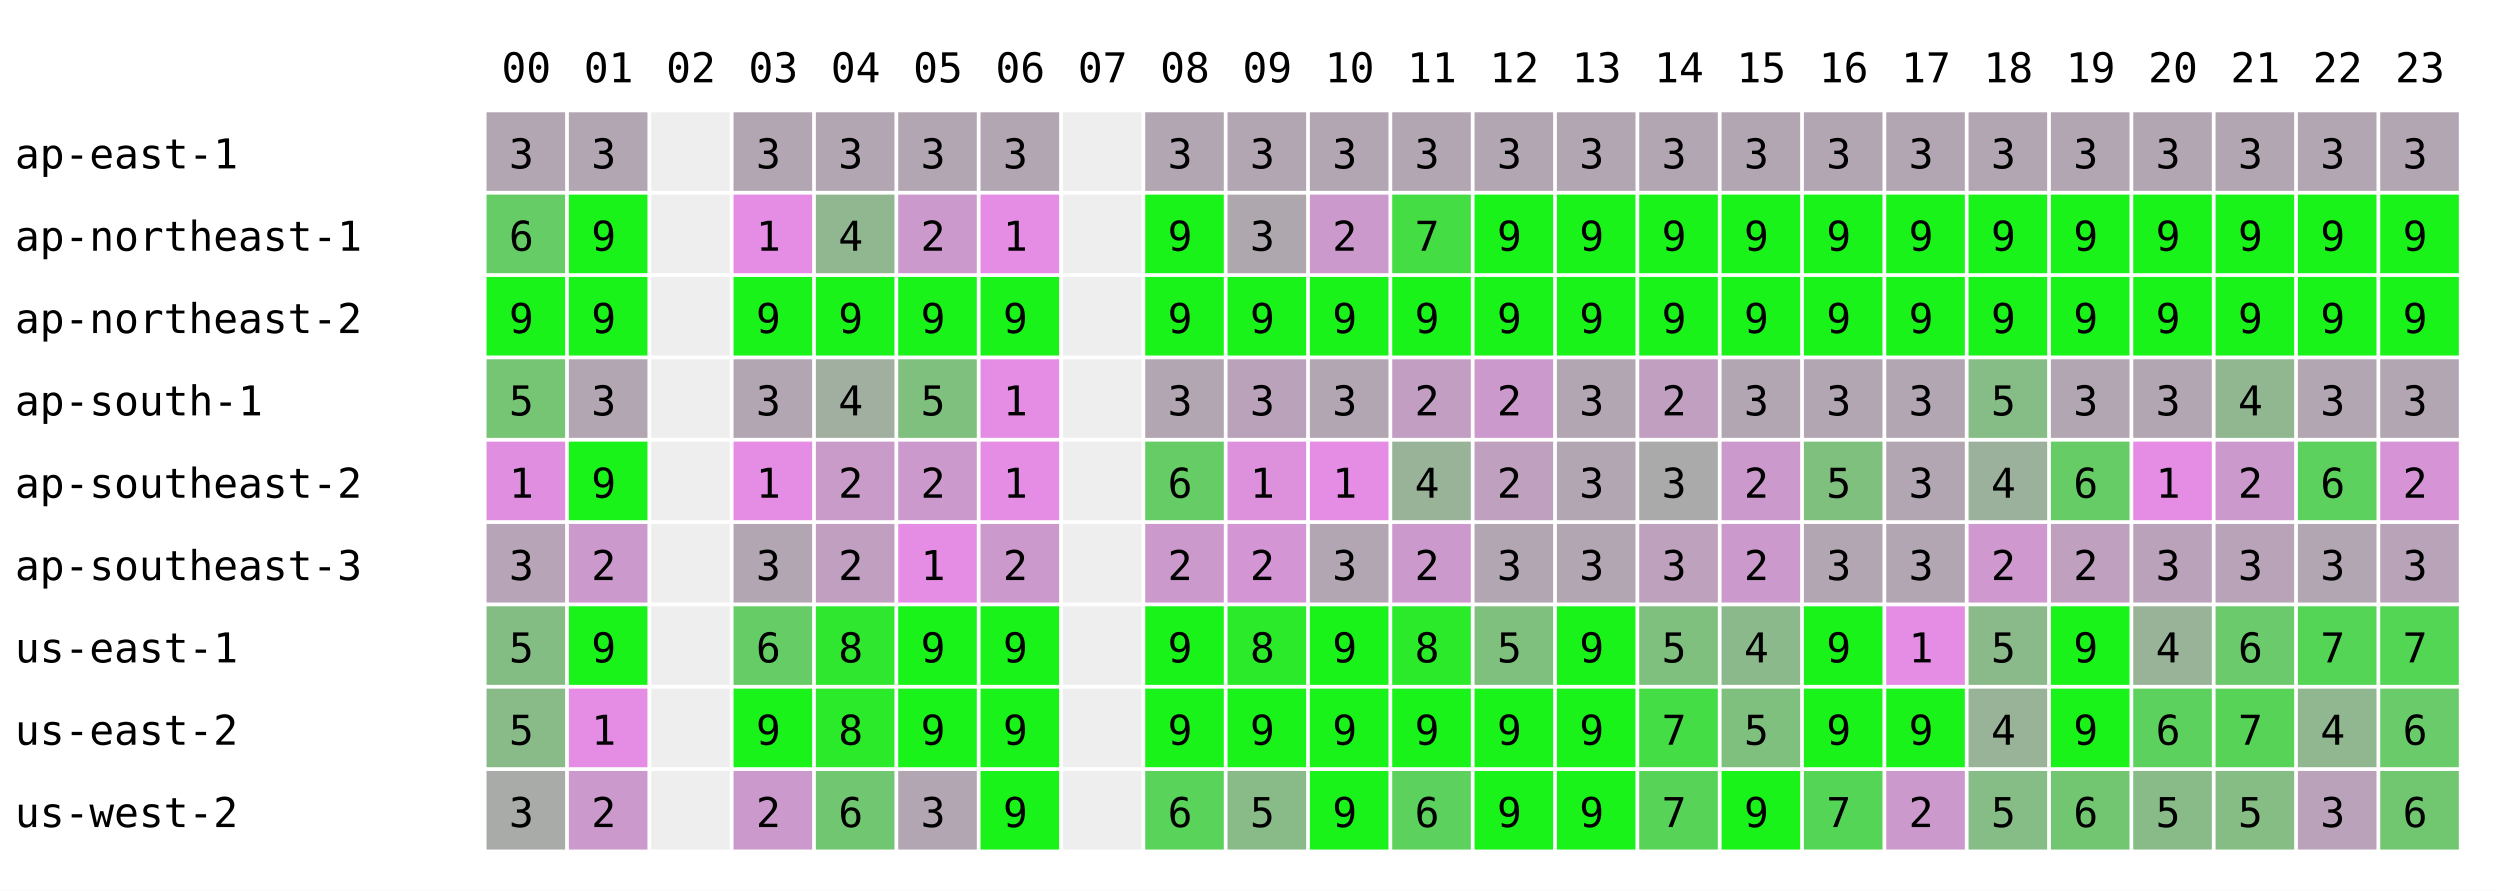
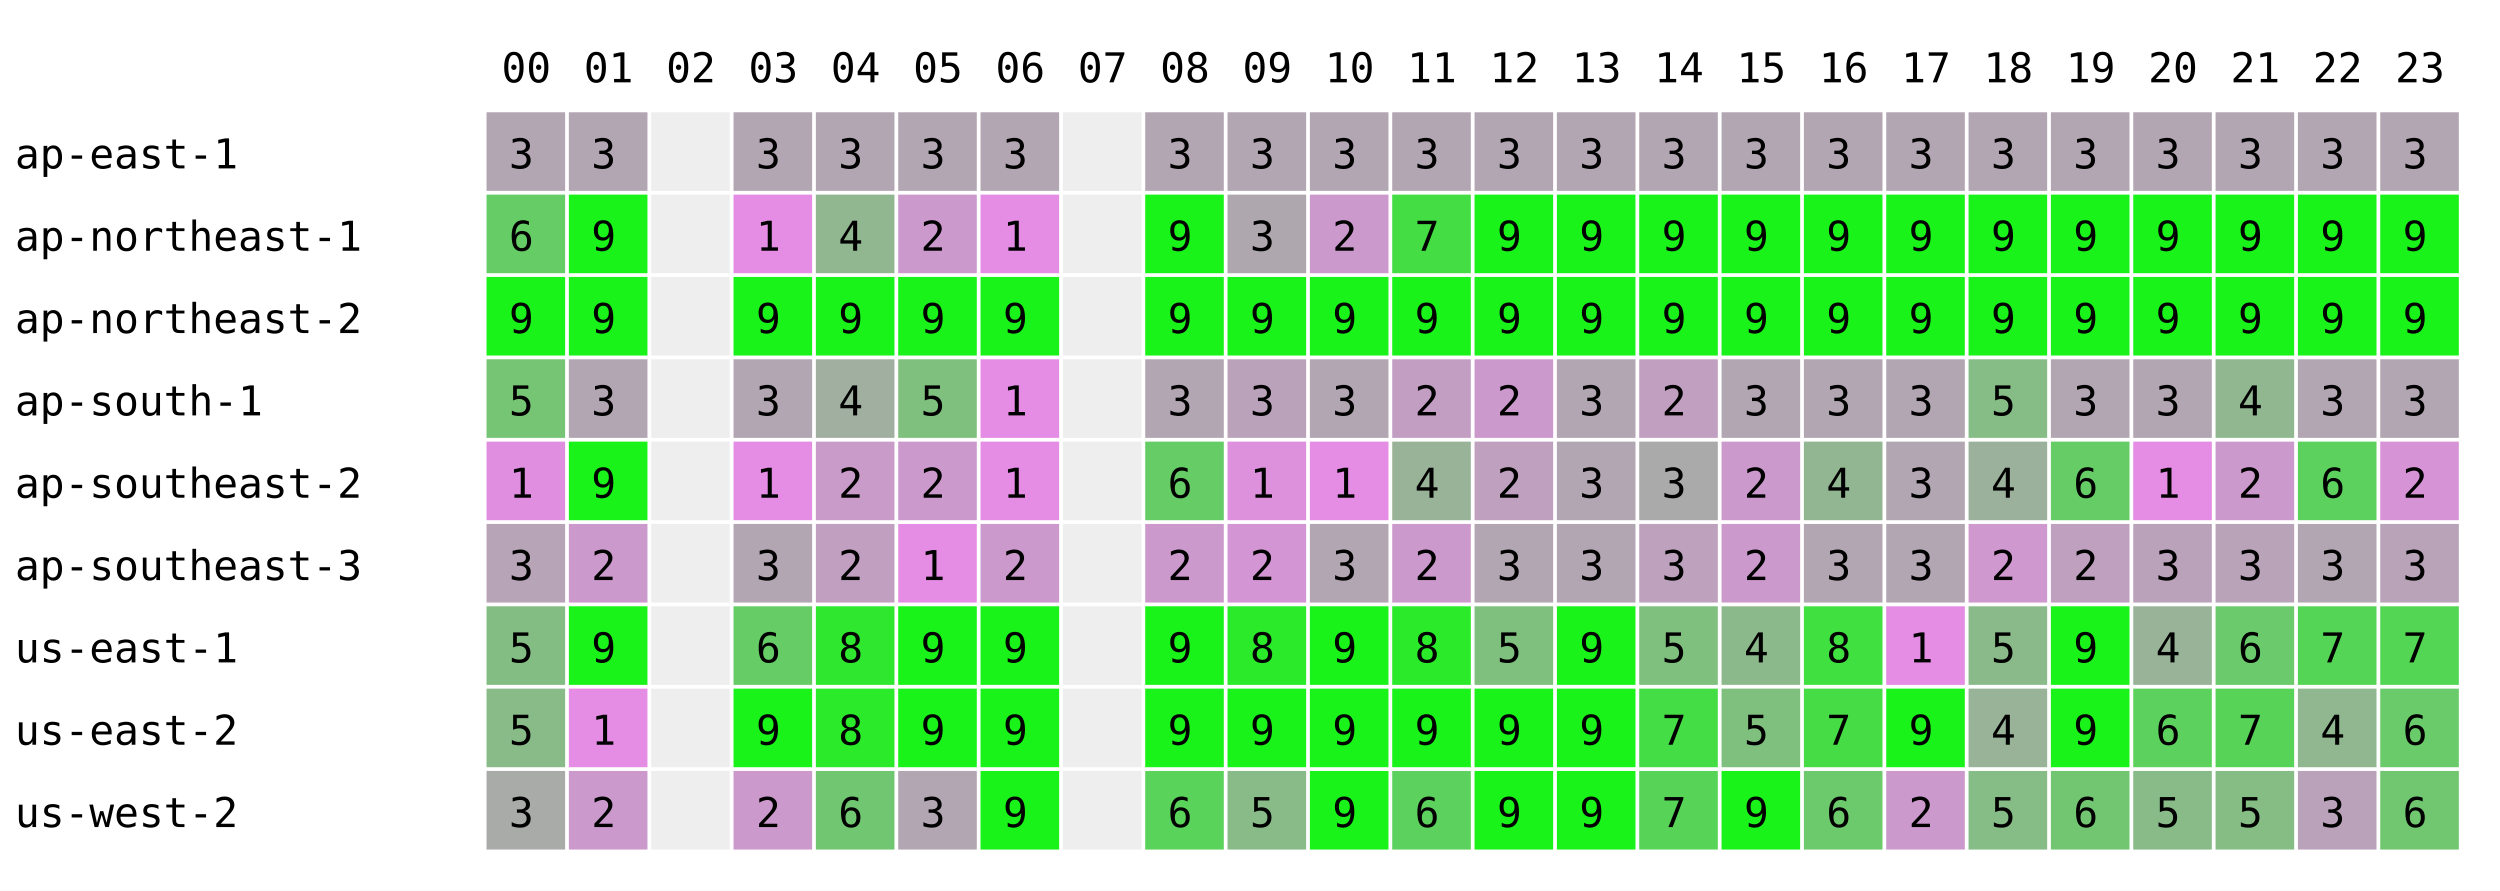
<svg xmlns="http://www.w3.org/2000/svg" width="668" height="238" font-family="monospace" font-size="11">
  <rect width="668" height="238" fill="white" />
  <text x="134" y="22">00</text>
  <text x="156" y="22">01</text>
  <text x="178" y="22">02</text>
  <text x="200" y="22">03</text>
  <text x="222" y="22">04</text>
  <text x="244" y="22">05</text>
  <text x="266" y="22">06</text>
  <text x="288" y="22">07</text>
  <text x="310" y="22">08</text>
  <text x="332" y="22">09</text>
  <text x="354" y="22">10</text>
  <text x="376" y="22">11</text>
  <text x="398" y="22">12</text>
  <text x="420" y="22">13</text>
  <text x="442" y="22">14</text>
  <text x="464" y="22">15</text>
  <text x="486" y="22">16</text>
  <text x="508" y="22">17</text>
  <text x="530" y="22">18</text>
  <text x="552" y="22">19</text>
  <text x="574" y="22">20</text>
  <text x="596" y="22">21</text>
  <text x="618" y="22">22</text>
  <text x="640" y="22">23</text>
  <text x="4" y="45">ap-east-1</text>
  <rect x="130" y="30" width="21" height="21" fill="rgb(178,166,178)" />
  <text x="136" y="45">3</text>
  <rect x="152" y="30" width="21" height="21" fill="rgb(178,166,178)" />
  <text x="158" y="45">3</text>
  <rect x="174" y="30" width="21" height="21" fill="#eeeeee" />
  <rect x="196" y="30" width="21" height="21" fill="rgb(178,166,178)" />
  <text x="202" y="45">3</text>
  <rect x="218" y="30" width="21" height="21" fill="rgb(178,166,178)" />
  <text x="224" y="45">3</text>
  <rect x="240" y="30" width="21" height="21" fill="rgb(178,166,178)" />
  <text x="246" y="45">3</text>
  <rect x="262" y="30" width="21" height="21" fill="rgb(178,166,178)" />
  <text x="268" y="45">3</text>
  <rect x="284" y="30" width="21" height="21" fill="#eeeeee" />
  <rect x="306" y="30" width="21" height="21" fill="rgb(178,166,178)" />
  <text x="312" y="45">3</text>
  <rect x="328" y="30" width="21" height="21" fill="rgb(178,166,178)" />
  <text x="334" y="45">3</text>
  <rect x="350" y="30" width="21" height="21" fill="rgb(178,166,178)" />
  <text x="356" y="45">3</text>
  <rect x="372" y="30" width="21" height="21" fill="rgb(178,166,178)" />
  <text x="378" y="45">3</text>
  <rect x="394" y="30" width="21" height="21" fill="rgb(178,166,178)" />
  <text x="400" y="45">3</text>
  <rect x="416" y="30" width="21" height="21" fill="rgb(178,166,178)" />
  <text x="422" y="45">3</text>
  <rect x="438" y="30" width="21" height="21" fill="rgb(178,166,178)" />
  <text x="444" y="45">3</text>
  <rect x="460" y="30" width="21" height="21" fill="rgb(178,166,178)" />
  <text x="466" y="45">3</text>
  <rect x="482" y="30" width="21" height="21" fill="rgb(178,166,178)" />
  <text x="488" y="45">3</text>
  <rect x="504" y="30" width="21" height="21" fill="rgb(178,166,178)" />
  <text x="510" y="45">3</text>
  <rect x="526" y="30" width="21" height="21" fill="rgb(178,166,178)" />
  <text x="532" y="45">3</text>
  <rect x="548" y="30" width="21" height="21" fill="rgb(178,166,178)" />
  <text x="554" y="45">3</text>
  <rect x="570" y="30" width="21" height="21" fill="rgb(178,166,178)" />
  <text x="576" y="45">3</text>
  <rect x="592" y="30" width="21" height="21" fill="rgb(178,166,178)" />
  <text x="598" y="45">3</text>
  <rect x="614" y="30" width="21" height="21" fill="rgb(178,166,178)" />
  <text x="620" y="45">3</text>
  <rect x="636" y="30" width="21" height="21" fill="rgb(178,166,178)" />
  <text x="642" y="45">3</text>
  <text x="4" y="67">ap-northeast-1</text>
  <rect x="130" y="52" width="21" height="21" fill="rgb(102,204,102)" />
  <text x="136" y="67">6</text>
  <rect x="152" y="52" width="21" height="21" fill="rgb(25,243,25)" />
  <text x="158" y="67">9</text>
  <rect x="174" y="52" width="21" height="21" fill="#eeeeee" />
  <rect x="196" y="52" width="21" height="21" fill="rgb(229,141,229)" />
  <text x="202" y="67">1</text>
  <rect x="218" y="52" width="21" height="21" fill="rgb(144,183,144)" />
  <text x="224" y="67">4</text>
  <rect x="240" y="52" width="21" height="21" fill="rgb(204,153,204)" />
  <text x="246" y="67">2</text>
  <rect x="262" y="52" width="21" height="21" fill="rgb(229,141,229)" />
  <text x="268" y="67">1</text>
  <rect x="284" y="52" width="21" height="21" fill="#eeeeee" />
  <rect x="306" y="52" width="21" height="21" fill="rgb(25,243,25)" />
  <text x="312" y="67">9</text>
  <rect x="328" y="52" width="21" height="21" fill="rgb(174,168,174)" />
  <text x="334" y="67">3</text>
  <rect x="350" y="52" width="21" height="21" fill="rgb(204,153,204)" />
  <text x="356" y="67">2</text>
  <rect x="372" y="52" width="21" height="21" fill="rgb(68,221,68)" />
  <text x="378" y="67">7</text>
  <rect x="394" y="52" width="21" height="21" fill="rgb(25,243,25)" />
  <text x="400" y="67">9</text>
  <rect x="416" y="52" width="21" height="21" fill="rgb(25,243,25)" />
  <text x="422" y="67">9</text>
  <rect x="438" y="52" width="21" height="21" fill="rgb(25,243,25)" />
  <text x="444" y="67">9</text>
  <rect x="460" y="52" width="21" height="21" fill="rgb(25,243,25)" />
  <text x="466" y="67">9</text>
  <rect x="482" y="52" width="21" height="21" fill="rgb(25,243,25)" />
  <text x="488" y="67">9</text>
  <rect x="504" y="52" width="21" height="21" fill="rgb(25,243,25)" />
  <text x="510" y="67">9</text>
  <rect x="526" y="52" width="21" height="21" fill="rgb(25,243,25)" />
  <text x="532" y="67">9</text>
  <rect x="548" y="52" width="21" height="21" fill="rgb(25,243,25)" />
  <text x="554" y="67">9</text>
  <rect x="570" y="52" width="21" height="21" fill="rgb(25,243,25)" />
  <text x="576" y="67">9</text>
  <rect x="592" y="52" width="21" height="21" fill="rgb(25,243,25)" />
  <text x="598" y="67">9</text>
  <rect x="614" y="52" width="21" height="21" fill="rgb(25,243,25)" />
  <text x="620" y="67">9</text>
  <rect x="636" y="52" width="21" height="21" fill="rgb(25,243,25)" />
  <text x="642" y="67">9</text>
  <text x="4" y="89">ap-northeast-2</text>
  <rect x="130" y="74" width="21" height="21" fill="rgb(25,243,25)" />
  <text x="136" y="89">9</text>
  <rect x="152" y="74" width="21" height="21" fill="rgb(25,243,25)" />
  <text x="158" y="89">9</text>
  <rect x="174" y="74" width="21" height="21" fill="#eeeeee" />
  <rect x="196" y="74" width="21" height="21" fill="rgb(25,243,25)" />
  <text x="202" y="89">9</text>
  <rect x="218" y="74" width="21" height="21" fill="rgb(25,243,25)" />
  <text x="224" y="89">9</text>
  <rect x="240" y="74" width="21" height="21" fill="rgb(25,243,25)" />
  <text x="246" y="89">9</text>
  <rect x="262" y="74" width="21" height="21" fill="rgb(25,243,25)" />
  <text x="268" y="89">9</text>
  <rect x="284" y="74" width="21" height="21" fill="#eeeeee" />
  <rect x="306" y="74" width="21" height="21" fill="rgb(25,243,25)" />
  <text x="312" y="89">9</text>
  <rect x="328" y="74" width="21" height="21" fill="rgb(25,243,25)" />
  <text x="334" y="89">9</text>
  <rect x="350" y="74" width="21" height="21" fill="rgb(25,243,25)" />
  <text x="356" y="89">9</text>
  <rect x="372" y="74" width="21" height="21" fill="rgb(25,243,25)" />
  <text x="378" y="89">9</text>
  <rect x="394" y="74" width="21" height="21" fill="rgb(25,243,25)" />
  <text x="400" y="89">9</text>
  <rect x="416" y="74" width="21" height="21" fill="rgb(25,243,25)" />
  <text x="422" y="89">9</text>
  <rect x="438" y="74" width="21" height="21" fill="rgb(25,243,25)" />
  <text x="444" y="89">9</text>
  <rect x="460" y="74" width="21" height="21" fill="rgb(25,243,25)" />
  <text x="466" y="89">9</text>
  <rect x="482" y="74" width="21" height="21" fill="rgb(25,243,25)" />
  <text x="488" y="89">9</text>
  <rect x="504" y="74" width="21" height="21" fill="rgb(25,243,25)" />
  <text x="510" y="89">9</text>
  <rect x="526" y="74" width="21" height="21" fill="rgb(25,243,25)" />
  <text x="532" y="89">9</text>
  <rect x="548" y="74" width="21" height="21" fill="rgb(25,243,25)" />
  <text x="554" y="89">9</text>
  <rect x="570" y="74" width="21" height="21" fill="rgb(25,243,25)" />
  <text x="576" y="89">9</text>
  <rect x="592" y="74" width="21" height="21" fill="rgb(25,243,25)" />
  <text x="598" y="89">9</text>
  <rect x="614" y="74" width="21" height="21" fill="rgb(25,243,25)" />
  <text x="620" y="89">9</text>
  <rect x="636" y="74" width="21" height="21" fill="rgb(25,243,25)" />
  <text x="642" y="89">9</text>
  <text x="4" y="111">ap-south-1</text>
  <rect x="130" y="96" width="21" height="21" fill="rgb(117,197,117)" />
  <text x="136" y="111">5</text>
  <rect x="152" y="96" width="21" height="21" fill="rgb(178,166,178)" />
  <text x="158" y="111">3</text>
  <rect x="174" y="96" width="21" height="21" fill="#eeeeee" />
  <rect x="196" y="96" width="21" height="21" fill="rgb(178,166,178)" />
  <text x="202" y="111">3</text>
  <rect x="218" y="96" width="21" height="21" fill="rgb(161,175,161)" />
  <text x="224" y="111">4</text>
  <rect x="240" y="96" width="21" height="21" fill="rgb(127,192,127)" />
  <text x="246" y="111">5</text>
  <rect x="262" y="96" width="21" height="21" fill="rgb(229,141,229)" />
  <text x="268" y="111">1</text>
  <rect x="284" y="96" width="21" height="21" fill="#eeeeee" />
  <rect x="306" y="96" width="21" height="21" fill="rgb(178,166,178)" />
  <text x="312" y="111">3</text>
  <rect x="328" y="96" width="21" height="21" fill="rgb(187,162,187)" />
  <text x="334" y="111">3</text>
  <rect x="350" y="96" width="21" height="21" fill="rgb(178,166,178)" />
  <text x="356" y="111">3</text>
  <rect x="372" y="96" width="21" height="21" fill="rgb(195,158,195)" />
  <text x="378" y="111">2</text>
  <rect x="394" y="96" width="21" height="21" fill="rgb(204,153,204)" />
  <text x="400" y="111">2</text>
  <rect x="416" y="96" width="21" height="21" fill="rgb(178,166,178)" />
  <text x="422" y="111">3</text>
  <rect x="438" y="96" width="21" height="21" fill="rgb(193,159,193)" />
  <text x="444" y="111">2</text>
  <rect x="460" y="96" width="21" height="21" fill="rgb(178,166,178)" />
  <text x="466" y="111">3</text>
  <rect x="482" y="96" width="21" height="21" fill="rgb(178,166,178)" />
  <text x="488" y="111">3</text>
  <rect x="504" y="96" width="21" height="21" fill="rgb(178,166,178)" />
  <text x="510" y="111">3</text>
  <rect x="526" y="96" width="21" height="21" fill="rgb(134,188,134)" />
  <text x="532" y="111">5</text>
  <rect x="548" y="96" width="21" height="21" fill="rgb(178,166,178)" />
  <text x="554" y="111">3</text>
  <rect x="570" y="96" width="21" height="21" fill="rgb(178,166,178)" />
  <text x="576" y="111">3</text>
  <rect x="592" y="96" width="21" height="21" fill="rgb(144,183,144)" />
  <text x="598" y="111">4</text>
  <rect x="614" y="96" width="21" height="21" fill="rgb(178,166,178)" />
  <text x="620" y="111">3</text>
  <rect x="636" y="96" width="21" height="21" fill="rgb(178,166,178)" />
  <text x="642" y="111">3</text>
  <text x="4" y="133">ap-southeast-2</text>
  <rect x="130" y="118" width="21" height="21" fill="rgb(224,143,224)" />
  <text x="136" y="133">1</text>
  <rect x="152" y="118" width="21" height="21" fill="rgb(25,243,25)" />
  <text x="158" y="133">9</text>
  <rect x="174" y="118" width="21" height="21" fill="#eeeeee" />
  <rect x="196" y="118" width="21" height="21" fill="rgb(229,141,229)" />
  <text x="202" y="133">1</text>
  <rect x="218" y="118" width="21" height="21" fill="rgb(201,155,201)" />
  <text x="224" y="133">2</text>
  <rect x="240" y="118" width="21" height="21" fill="rgb(204,153,204)" />
  <text x="246" y="133">2</text>
  <rect x="262" y="118" width="21" height="21" fill="rgb(229,141,229)" />
  <text x="268" y="133">1</text>
  <rect x="284" y="118" width="21" height="21" fill="#eeeeee" />
  <rect x="306" y="118" width="21" height="21" fill="rgb(102,204,102)" />
  <text x="312" y="133">6</text>
  <rect x="328" y="118" width="21" height="21" fill="rgb(221,145,221)" />
  <text x="334" y="133">1</text>
  <rect x="350" y="118" width="21" height="21" fill="rgb(229,141,229)" />
  <text x="356" y="133">1</text>
  <rect x="372" y="118" width="21" height="21" fill="rgb(153,179,153)" />
  <text x="378" y="133">4</text>
  <rect x="394" y="118" width="21" height="21" fill="rgb(191,160,191)" />
  <text x="400" y="133">2</text>
  <rect x="416" y="118" width="21" height="21" fill="rgb(178,166,178)" />
  <text x="422" y="133">3</text>
  <rect x="438" y="118" width="21" height="21" fill="rgb(171,170,171)" />
  <text x="444" y="133">3</text>
  <rect x="460" y="118" width="21" height="21" fill="rgb(204,153,204)" />
  <text x="466" y="133">2</text>
-   <rect x="482" y="118" width="21" height="21" fill="rgb(127,192,127)" />
-   <text x="488" y="133">5</text>
+   <rect x="482" y="118" width="21" height="21" fill="rgb(146,182,146)" />
+   <text x="488" y="133">4</text>
  <rect x="504" y="118" width="21" height="21" fill="rgb(178,166,178)" />
  <text x="510" y="133">3</text>
  <rect x="526" y="118" width="21" height="21" fill="rgb(156,177,156)" />
  <text x="532" y="133">4</text>
  <rect x="548" y="118" width="21" height="21" fill="rgb(102,204,102)" />
  <text x="554" y="133">6</text>
  <rect x="570" y="118" width="21" height="21" fill="rgb(229,141,229)" />
  <text x="576" y="133">1</text>
  <rect x="592" y="118" width="21" height="21" fill="rgb(204,153,204)" />
  <text x="598" y="133">2</text>
  <rect x="614" y="118" width="21" height="21" fill="rgb(93,209,93)" />
  <text x="620" y="133">6</text>
  <rect x="636" y="118" width="21" height="21" fill="rgb(214,148,214)" />
  <text x="642" y="133">2</text>
  <text x="4" y="155">ap-southeast-3</text>
  <rect x="130" y="140" width="21" height="21" fill="rgb(183,164,183)" />
  <text x="136" y="155">3</text>
  <rect x="152" y="140" width="21" height="21" fill="rgb(204,153,204)" />
  <text x="158" y="155">2</text>
  <rect x="174" y="140" width="21" height="21" fill="#eeeeee" />
  <rect x="196" y="140" width="21" height="21" fill="rgb(178,166,178)" />
  <text x="202" y="155">3</text>
  <rect x="218" y="140" width="21" height="21" fill="rgb(192,159,192)" />
  <text x="224" y="155">2</text>
  <rect x="240" y="140" width="21" height="21" fill="rgb(229,141,229)" />
  <text x="246" y="155">1</text>
  <rect x="262" y="140" width="21" height="21" fill="rgb(204,153,204)" />
  <text x="268" y="155">2</text>
  <rect x="284" y="140" width="21" height="21" fill="#eeeeee" />
  <rect x="306" y="140" width="21" height="21" fill="rgb(204,153,204)" />
  <text x="312" y="155">2</text>
  <rect x="328" y="140" width="21" height="21" fill="rgb(212,149,212)" />
  <text x="334" y="155">2</text>
  <rect x="350" y="140" width="21" height="21" fill="rgb(178,166,178)" />
  <text x="356" y="155">3</text>
  <rect x="372" y="140" width="21" height="21" fill="rgb(204,153,204)" />
  <text x="378" y="155">2</text>
  <rect x="394" y="140" width="21" height="21" fill="rgb(178,166,178)" />
  <text x="400" y="155">3</text>
  <rect x="416" y="140" width="21" height="21" fill="rgb(178,166,178)" />
  <text x="422" y="155">3</text>
  <rect x="438" y="140" width="21" height="21" fill="rgb(189,161,189)" />
  <text x="444" y="155">3</text>
  <rect x="460" y="140" width="21" height="21" fill="rgb(204,153,204)" />
  <text x="466" y="155">2</text>
  <rect x="482" y="140" width="21" height="21" fill="rgb(178,166,178)" />
  <text x="488" y="155">3</text>
  <rect x="504" y="140" width="21" height="21" fill="rgb(178,166,178)" />
  <text x="510" y="155">3</text>
  <rect x="526" y="140" width="21" height="21" fill="rgb(207,152,207)" />
  <text x="532" y="155">2</text>
  <rect x="548" y="140" width="21" height="21" fill="rgb(191,160,191)" />
  <text x="554" y="155">2</text>
  <rect x="570" y="140" width="21" height="21" fill="rgb(187,162,187)" />
  <text x="576" y="155">3</text>
  <rect x="592" y="140" width="21" height="21" fill="rgb(184,163,184)" />
  <text x="598" y="155">3</text>
  <rect x="614" y="140" width="21" height="21" fill="rgb(178,166,178)" />
  <text x="620" y="155">3</text>
  <rect x="636" y="140" width="21" height="21" fill="rgb(185,163,185)" />
  <text x="642" y="155">3</text>
  <text x="4" y="177">us-east-1</text>
  <rect x="130" y="162" width="21" height="21" fill="rgb(132,189,132)" />
  <text x="136" y="177">5</text>
  <rect x="152" y="162" width="21" height="21" fill="rgb(25,243,25)" />
  <text x="158" y="177">9</text>
  <rect x="174" y="162" width="21" height="21" fill="#eeeeee" />
  <rect x="196" y="162" width="21" height="21" fill="rgb(102,204,102)" />
  <text x="202" y="177">6</text>
  <rect x="218" y="162" width="21" height="21" fill="rgb(48,231,48)" />
  <text x="224" y="177">8</text>
  <rect x="240" y="162" width="21" height="21" fill="rgb(25,243,25)" />
  <text x="246" y="177">9</text>
  <rect x="262" y="162" width="21" height="21" fill="rgb(25,243,25)" />
  <text x="268" y="177">9</text>
  <rect x="284" y="162" width="21" height="21" fill="#eeeeee" />
  <rect x="306" y="162" width="21" height="21" fill="rgb(25,243,25)" />
  <text x="312" y="177">9</text>
  <rect x="328" y="162" width="21" height="21" fill="rgb(42,234,42)" />
  <text x="334" y="177">8</text>
  <rect x="350" y="162" width="21" height="21" fill="rgb(25,243,25)" />
  <text x="356" y="177">9</text>
  <rect x="372" y="162" width="21" height="21" fill="rgb(42,234,42)" />
  <text x="378" y="177">8</text>
  <rect x="394" y="162" width="21" height="21" fill="rgb(127,192,127)" />
  <text x="400" y="177">5</text>
  <rect x="416" y="162" width="21" height="21" fill="rgb(25,243,25)" />
  <text x="422" y="177">9</text>
  <rect x="438" y="162" width="21" height="21" fill="rgb(127,192,127)" />
  <text x="444" y="177">5</text>
  <rect x="460" y="162" width="21" height="21" fill="rgb(140,185,140)" />
  <text x="466" y="177">4</text>
-   <rect x="482" y="162" width="21" height="21" fill="rgb(25,243,25)" />
-   <text x="488" y="177">9</text>
+   <rect x="482" y="162" width="21" height="21" fill="rgb(63,224,63)" />
+   <text x="488" y="177">8</text>
  <rect x="504" y="162" width="21" height="21" fill="rgb(229,141,229)" />
  <text x="510" y="177">1</text>
  <rect x="526" y="162" width="21" height="21" fill="rgb(138,186,138)" />
  <text x="532" y="177">5</text>
  <rect x="548" y="162" width="21" height="21" fill="rgb(25,243,25)" />
  <text x="554" y="177">9</text>
  <rect x="570" y="162" width="21" height="21" fill="rgb(153,179,153)" />
  <text x="576" y="177">4</text>
  <rect x="592" y="162" width="21" height="21" fill="rgb(107,202,107)" />
  <text x="598" y="177">6</text>
  <rect x="614" y="162" width="21" height="21" fill="rgb(85,213,85)" />
  <text x="620" y="177">7</text>
  <rect x="636" y="162" width="21" height="21" fill="rgb(83,214,83)" />
  <text x="642" y="177">7</text>
  <text x="4" y="199">us-east-2</text>
  <rect x="130" y="184" width="21" height="21" fill="rgb(137,187,137)" />
  <text x="136" y="199">5</text>
  <rect x="152" y="184" width="21" height="21" fill="rgb(229,141,229)" />
  <text x="158" y="199">1</text>
  <rect x="174" y="184" width="21" height="21" fill="#eeeeee" />
  <rect x="196" y="184" width="21" height="21" fill="rgb(25,243,25)" />
  <text x="202" y="199">9</text>
  <rect x="218" y="184" width="21" height="21" fill="rgb(42,234,42)" />
  <text x="224" y="199">8</text>
  <rect x="240" y="184" width="21" height="21" fill="rgb(25,243,25)" />
  <text x="246" y="199">9</text>
  <rect x="262" y="184" width="21" height="21" fill="rgb(25,243,25)" />
  <text x="268" y="199">9</text>
  <rect x="284" y="184" width="21" height="21" fill="#eeeeee" />
  <rect x="306" y="184" width="21" height="21" fill="rgb(25,243,25)" />
  <text x="312" y="199">9</text>
  <rect x="328" y="184" width="21" height="21" fill="rgb(25,243,25)" />
  <text x="334" y="199">9</text>
  <rect x="350" y="184" width="21" height="21" fill="rgb(25,243,25)" />
  <text x="356" y="199">9</text>
  <rect x="372" y="184" width="21" height="21" fill="rgb(25,243,25)" />
  <text x="378" y="199">9</text>
  <rect x="394" y="184" width="21" height="21" fill="rgb(25,243,25)" />
  <text x="400" y="199">9</text>
  <rect x="416" y="184" width="21" height="21" fill="rgb(25,243,25)" />
  <text x="422" y="199">9</text>
  <rect x="438" y="184" width="21" height="21" fill="rgb(69,221,69)" />
  <text x="444" y="199">7</text>
  <rect x="460" y="184" width="21" height="21" fill="rgb(127,192,127)" />
  <text x="466" y="199">5</text>
-   <rect x="482" y="184" width="21" height="21" fill="rgb(25,243,25)" />
-   <text x="488" y="199">9</text>
+   <rect x="482" y="184" width="21" height="21" fill="rgb(70,220,70)" />
+   <text x="488" y="199">7</text>
  <rect x="504" y="184" width="21" height="21" fill="rgb(25,243,25)" />
  <text x="510" y="199">9</text>
  <rect x="526" y="184" width="21" height="21" fill="rgb(153,179,153)" />
  <text x="532" y="199">4</text>
  <rect x="548" y="184" width="21" height="21" fill="rgb(25,243,25)" />
  <text x="554" y="199">9</text>
  <rect x="570" y="184" width="21" height="21" fill="rgb(93,209,93)" />
  <text x="576" y="199">6</text>
  <rect x="592" y="184" width="21" height="21" fill="rgb(87,212,87)" />
  <text x="598" y="199">7</text>
  <rect x="614" y="184" width="21" height="21" fill="rgb(144,183,144)" />
  <text x="620" y="199">4</text>
  <rect x="636" y="184" width="21" height="21" fill="rgb(105,203,105)" />
  <text x="642" y="199">6</text>
  <text x="4" y="221">us-west-2</text>
  <rect x="130" y="206" width="21" height="21" fill="rgb(168,171,168)" />
  <text x="136" y="221">3</text>
  <rect x="152" y="206" width="21" height="21" fill="rgb(204,153,204)" />
  <text x="158" y="221">2</text>
  <rect x="174" y="206" width="21" height="21" fill="#eeeeee" />
  <rect x="196" y="206" width="21" height="21" fill="rgb(204,153,204)" />
  <text x="202" y="221">2</text>
  <rect x="218" y="206" width="21" height="21" fill="rgb(113,199,113)" />
  <text x="224" y="221">6</text>
  <rect x="240" y="206" width="21" height="21" fill="rgb(178,166,178)" />
  <text x="246" y="221">3</text>
  <rect x="262" y="206" width="21" height="21" fill="rgb(25,243,25)" />
  <text x="268" y="221">9</text>
  <rect x="284" y="206" width="21" height="21" fill="#eeeeee" />
  <rect x="306" y="206" width="21" height="21" fill="rgb(89,211,89)" />
  <text x="312" y="221">6</text>
  <rect x="328" y="206" width="21" height="21" fill="rgb(136,187,136)" />
  <text x="334" y="221">5</text>
  <rect x="350" y="206" width="21" height="21" fill="rgb(25,243,25)" />
  <text x="356" y="221">9</text>
  <rect x="372" y="206" width="21" height="21" fill="rgb(93,209,93)" />
  <text x="378" y="221">6</text>
  <rect x="394" y="206" width="21" height="21" fill="rgb(25,243,25)" />
  <text x="400" y="221">9</text>
  <rect x="416" y="206" width="21" height="21" fill="rgb(25,243,25)" />
  <text x="422" y="221">9</text>
  <rect x="438" y="206" width="21" height="21" fill="rgb(87,212,87)" />
  <text x="444" y="221">7</text>
  <rect x="460" y="206" width="21" height="21" fill="rgb(25,243,25)" />
  <text x="466" y="221">9</text>
-   <rect x="482" y="206" width="21" height="21" fill="rgb(85,213,85)" />
-   <text x="488" y="221">7</text>
+   <rect x="482" y="206" width="21" height="21" fill="rgb(108,201,108)" />
+   <text x="488" y="221">6</text>
  <rect x="504" y="206" width="21" height="21" fill="rgb(204,153,204)" />
  <text x="510" y="221">2</text>
  <rect x="526" y="206" width="21" height="21" fill="rgb(134,188,134)" />
  <text x="532" y="221">5</text>
  <rect x="548" y="206" width="21" height="21" fill="rgb(114,198,114)" />
  <text x="554" y="221">6</text>
  <rect x="570" y="206" width="21" height="21" fill="rgb(136,187,136)" />
  <text x="576" y="221">5</text>
  <rect x="592" y="206" width="21" height="21" fill="rgb(133,189,133)" />
  <text x="598" y="221">5</text>
  <rect x="614" y="206" width="21" height="21" fill="rgb(187,162,187)" />
  <text x="620" y="221">3</text>
  <rect x="636" y="206" width="21" height="21" fill="rgb(112,199,112)" />
  <text x="642" y="221">6</text>
</svg>
